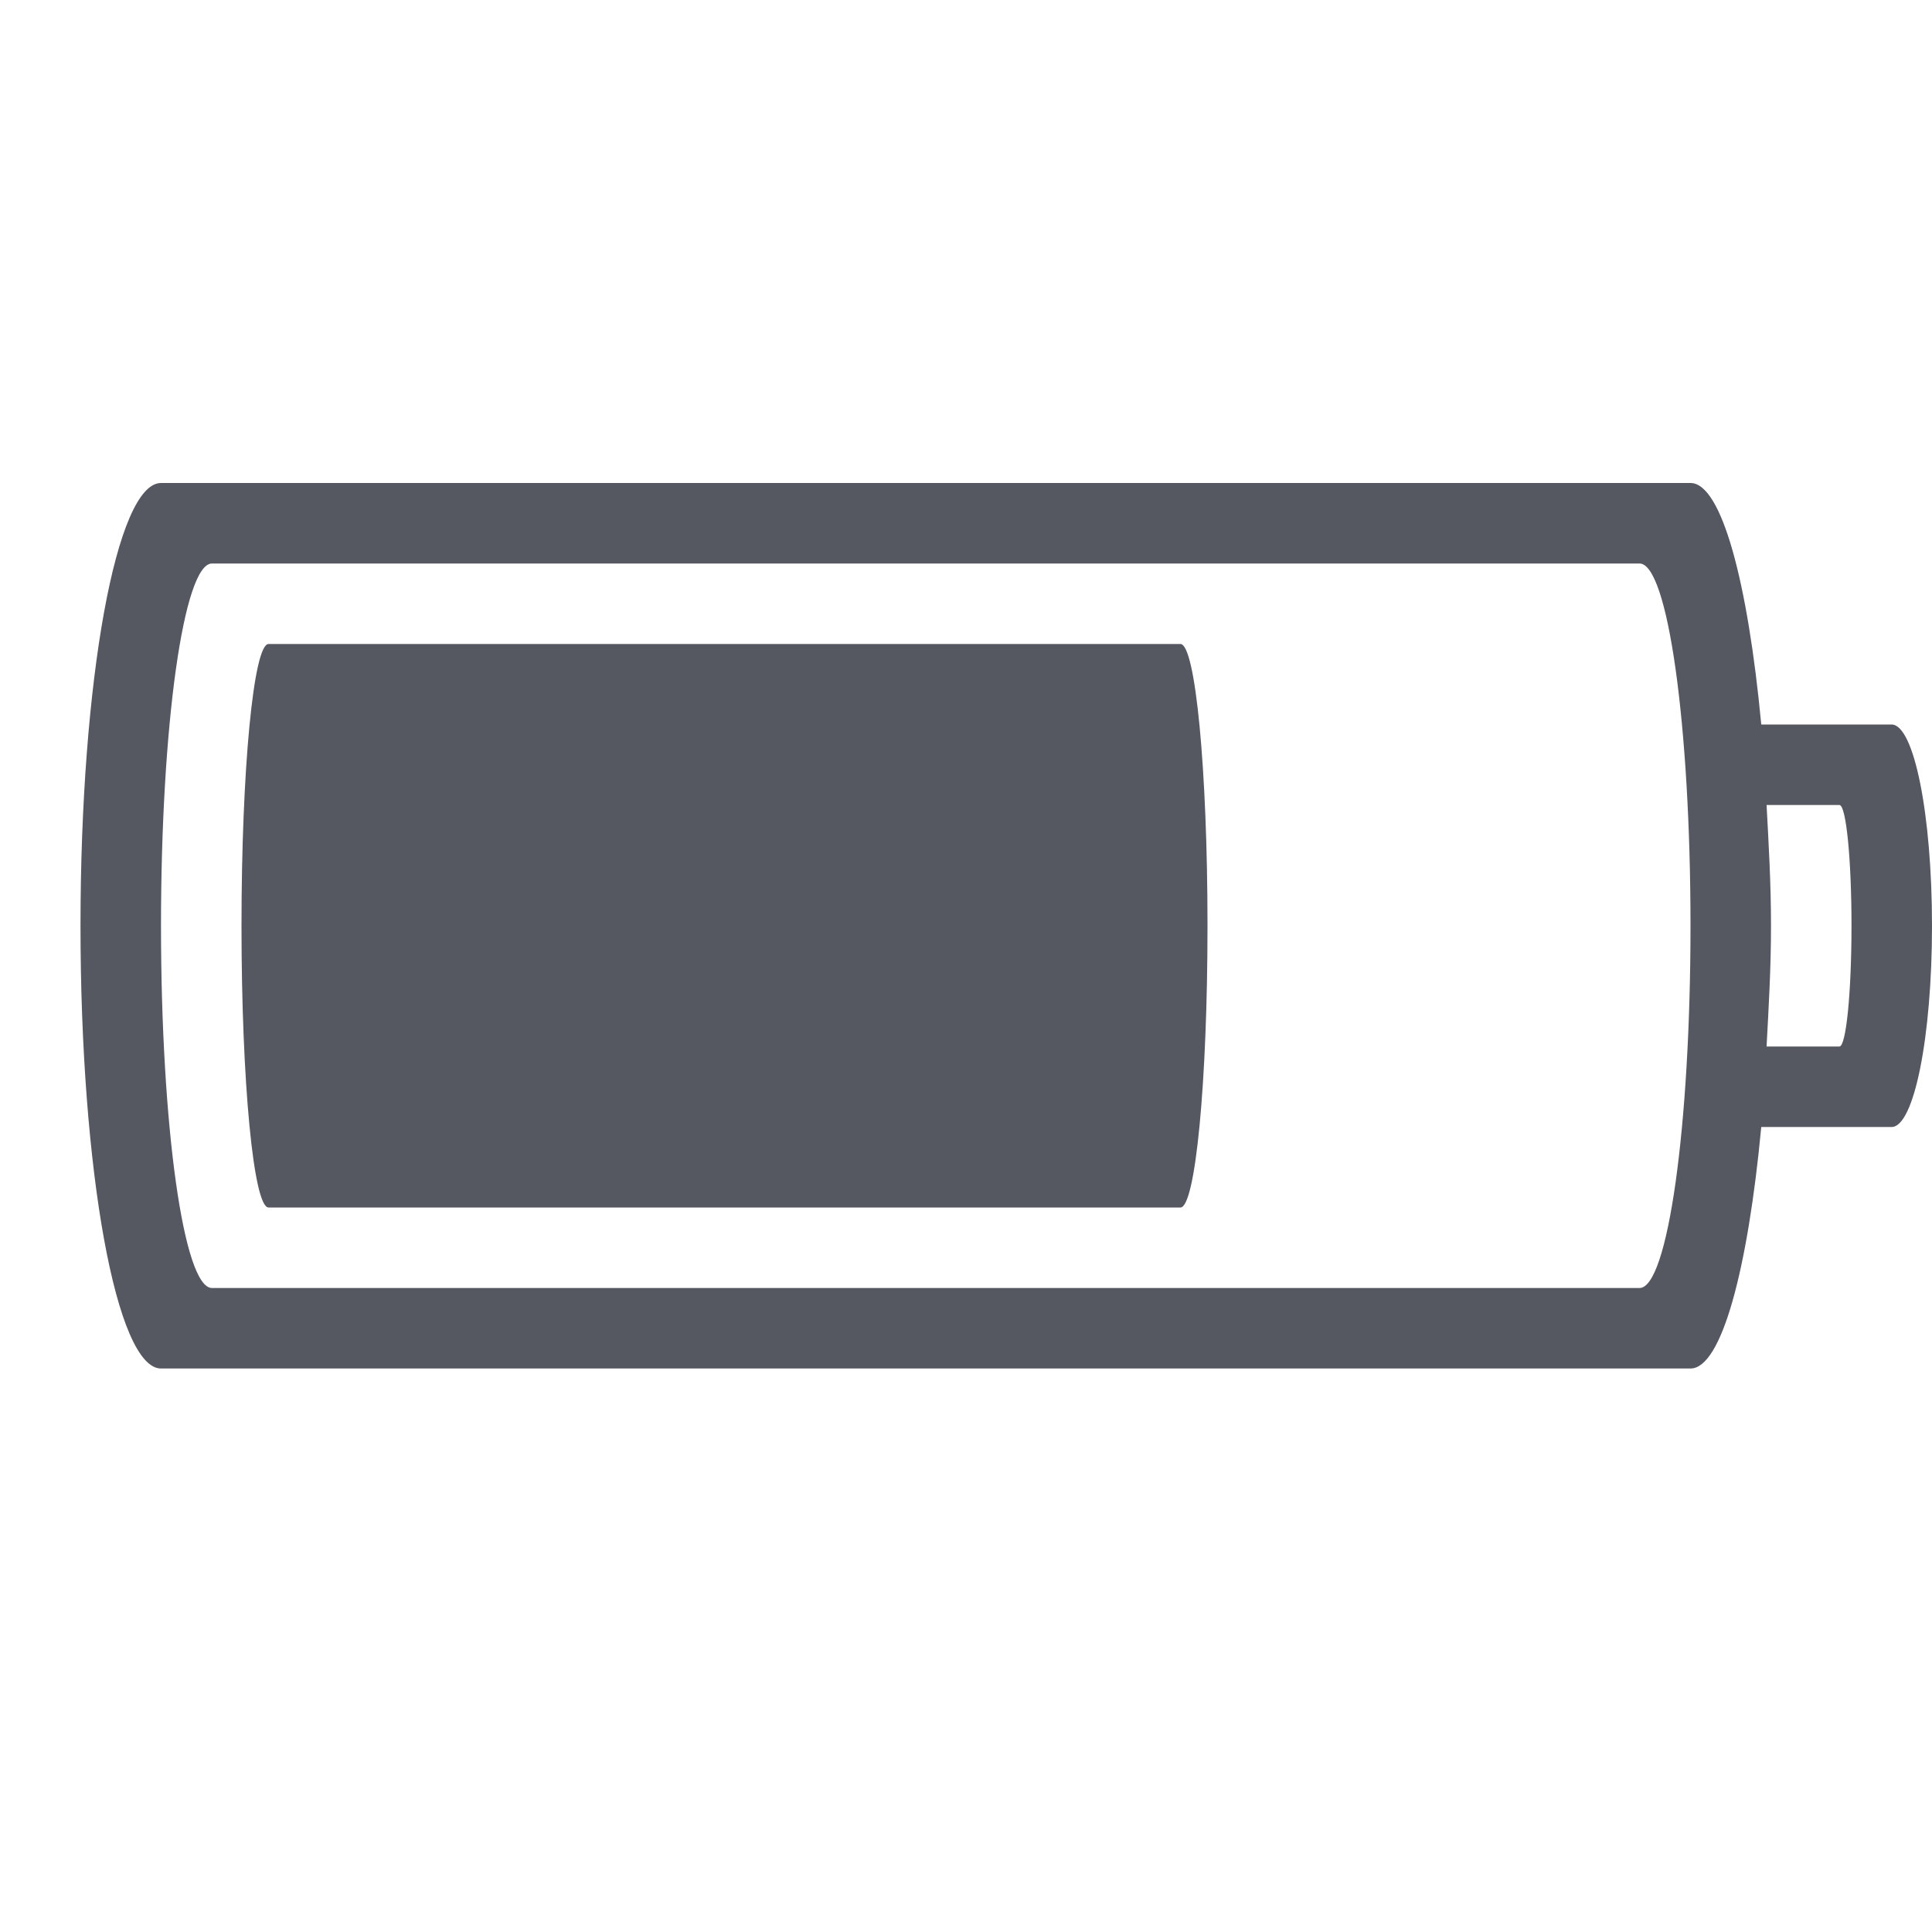
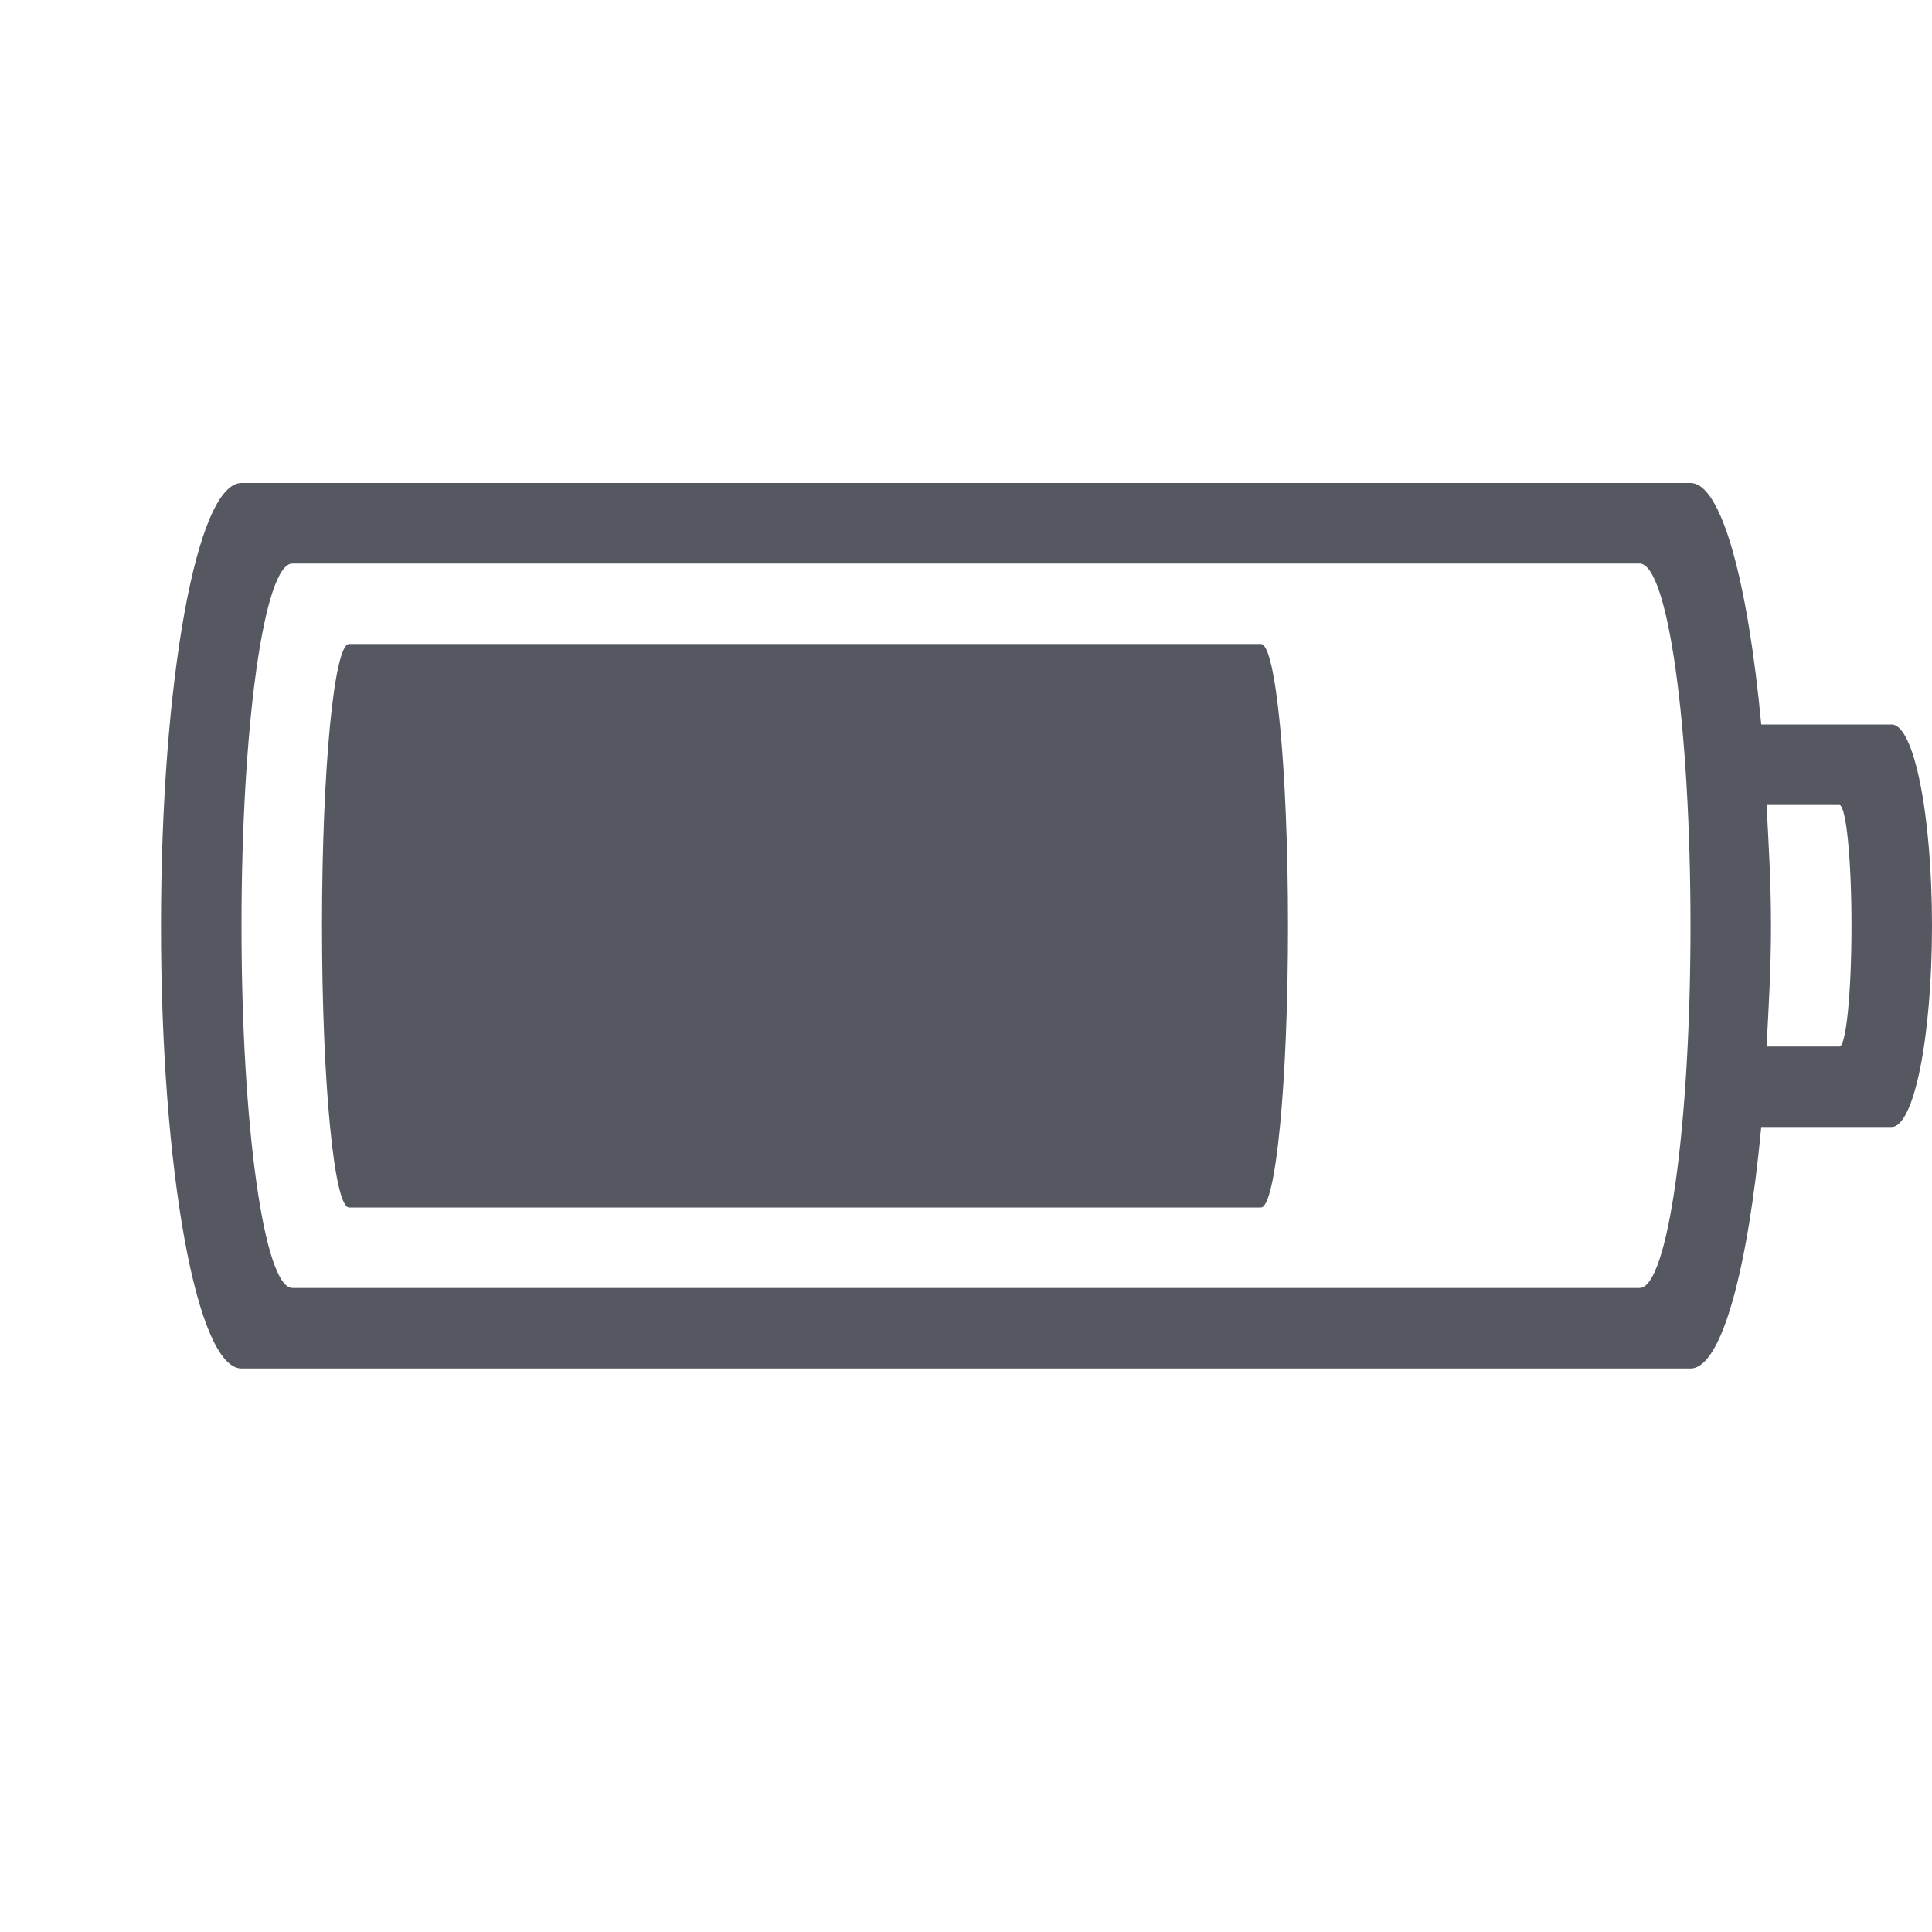
<svg xmlns="http://www.w3.org/2000/svg" height="24" width="24" version="1.1" id="svg8">
  <defs id="defs12" />
-   <path id="rect851" style="font-variation-settings:normal;opacity:1;vector-effect:none;fill:#555761;fill-opacity:1;stroke-width:1;stroke-linecap:butt;stroke-linejoin:miter;stroke-miterlimit:4;stroke-dasharray:none;stroke-dashoffset:0;stroke-opacity:0.5;stop-color:#000000;stop-opacity:1" d="M 2 6 C 1.446 6 1 8.453 1 11.5 C 1 14.547 1.446 17 2 17 L 21 17 C 21.387 17 21.713 15.763 21.879 14 L 23.498 14 C 23.776 14 24 12.885 24 11.5 C 24 10.115 23.776 9 23.498 9 L 21.879 9 C 21.713 7.237 21.387 6 21 6 L 2 6 z M 2.633 7 L 20.367 7 C 20.718 7 21 9.007 21 11.5 C 21 13.993 20.718 16 20.367 16 L 2.633 16 C 2.282 16 2 13.993 2 11.5 C 2 9.007 2.282 7 2.633 7 z M 3.336 8 C 3.15 8 3 9.561 3 11.5 C 3 13.439 3.15 15 3.336 15 L 14.664 15 C 14.85 15 15 13.439 15 11.5 C 15 9.561 14.85 8 14.664 8 L 3.336 8 z M 21.945 10 L 22.85 10 C 22.933 10 23 10.669 23 11.5 C 23 12.331 22.933 13 22.85 13 L 21.945 13 C 21.971 12.513 22 12.033 22 11.5 C 22 10.967 21.971 10.487 21.945 10 z " />
+   <path id="rect851" style="font-variation-settings:normal;opacity:1;vector-effect:none;fill:#555761;fill-opacity:1;stroke-width:1;stroke-linecap:butt;stroke-linejoin:miter;stroke-miterlimit:4;stroke-dasharray:none;stroke-dashoffset:0;stroke-opacity:0.5;stop-color:#000000;stop-opacity:1" d="M 3,6 C 2.446,6 2,8.453 2,11.5 2,14.547 2.446,17 3,17 h 18 c 0.387,0 0.713,-1.237 0.879,-3 h 1.619 C 23.776,14 24,12.885 24,11.5 24,10.115 23.776,9 23.498,9 H 21.879 C 21.713,7.237 21.387,6 21,6 Z M 3.633,7 H 20.367 C 20.718,7 21,9.007 21,11.5 21,13.993 20.718,16 20.367,16 H 3.633 C 3.282,16 3,13.993 3,11.5 3,9.007 3.282,7 3.633,7 Z m 0.703,1 C 4.15,8 4,9.561 4,11.5 4,13.439 4.15,15 4.336,15 H 15.664 C 15.85,15 16,13.439 16,11.5 16,9.561 15.85,8 15.664,8 Z m 17.609,2 h 0.904 C 22.933,10 23,10.669 23,11.5 23,12.331 22.933,13 22.85,13 H 21.945 C 21.971,12.513 22,12.033 22,11.5 22,10.967 21.971,10.487 21.945,10 Z" />
</svg>
